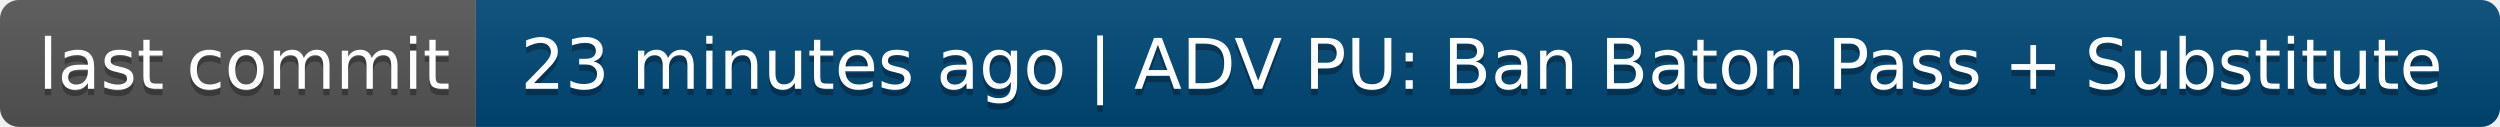
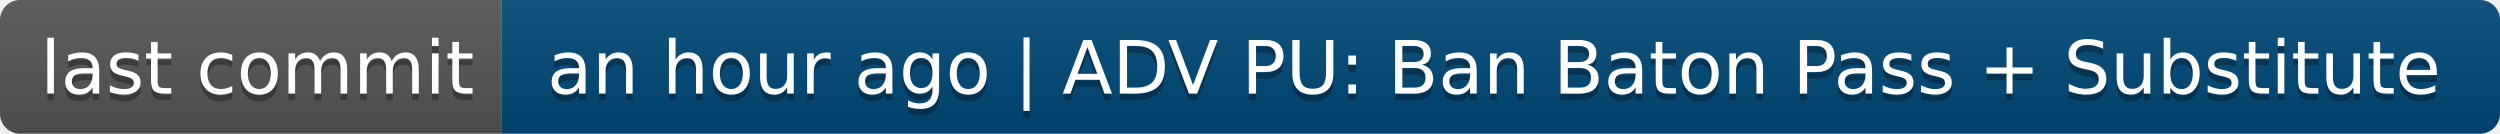
- <svg xmlns="http://www.w3.org/2000/svg" width="394" height="20" role="img" aria-label="last commit: 23 minutes ago | ADV PU: Ban Baton Pass + Substitute">
+ <svg xmlns="http://www.w3.org/2000/svg" width="374" height="20" role="img" aria-label="last commit: an hour ago | ADV PU: Ban Baton Pass + Substitute">
  <linearGradient id="s" x2="0" y2="100%">
    <stop offset="0" stop-color="#bbb" stop-opacity=".1" />
    <stop offset="1" stop-opacity=".1" />
  </linearGradient>
  <clipPath id="r">
-     <rect width="394" height="20" rx="3" fill="#fff" />
+     <rect width="374" height="20" rx="3" fill="#fff" />
  </clipPath>
  <g clip-path="url(#r)">
    <rect width="75" height="20" fill="#555" />
-     <rect x="75" width="319" height="20" fill="#004878" />
-     <rect width="394" height="20" fill="url(#s)" />
+     <rect x="75" width="299" height="20" fill="#004878" />
+     <rect width="374" height="20" fill="url(#s)" />
  </g>
  <g fill="#fff" text-anchor="middle" font-family="Verdana,Geneva,DejaVu Sans,sans-serif" text-rendering="geometricPrecision" font-size="110">
    <text aria-hidden="true" x="385" y="150" fill="#010101" fill-opacity=".3" transform="scale(.1)" textLength="650">last commit</text>
    <text x="385" y="140" transform="scale(.1)" fill="#fff" textLength="650">last commit</text>
-     <text aria-hidden="true" x="2335" y="150" fill="#010101" fill-opacity=".3" transform="scale(.1)" textLength="3090">23 minutes ago | ADV PU: Ban Baton Pass + Substitute</text>
-     <text x="2335" y="140" transform="scale(.1)" fill="#fff" textLength="3090">23 minutes ago | ADV PU: Ban Baton Pass + Substitute</text>
+     <text aria-hidden="true" x="2235" y="150" fill="#010101" fill-opacity=".3" transform="scale(.1)" textLength="2890">an hour ago | ADV PU: Ban Baton Pass + Substitute</text>
+     <text x="2235" y="140" transform="scale(.1)" fill="#fff" textLength="2890">an hour ago | ADV PU: Ban Baton Pass + Substitute</text>
  </g>
</svg>
